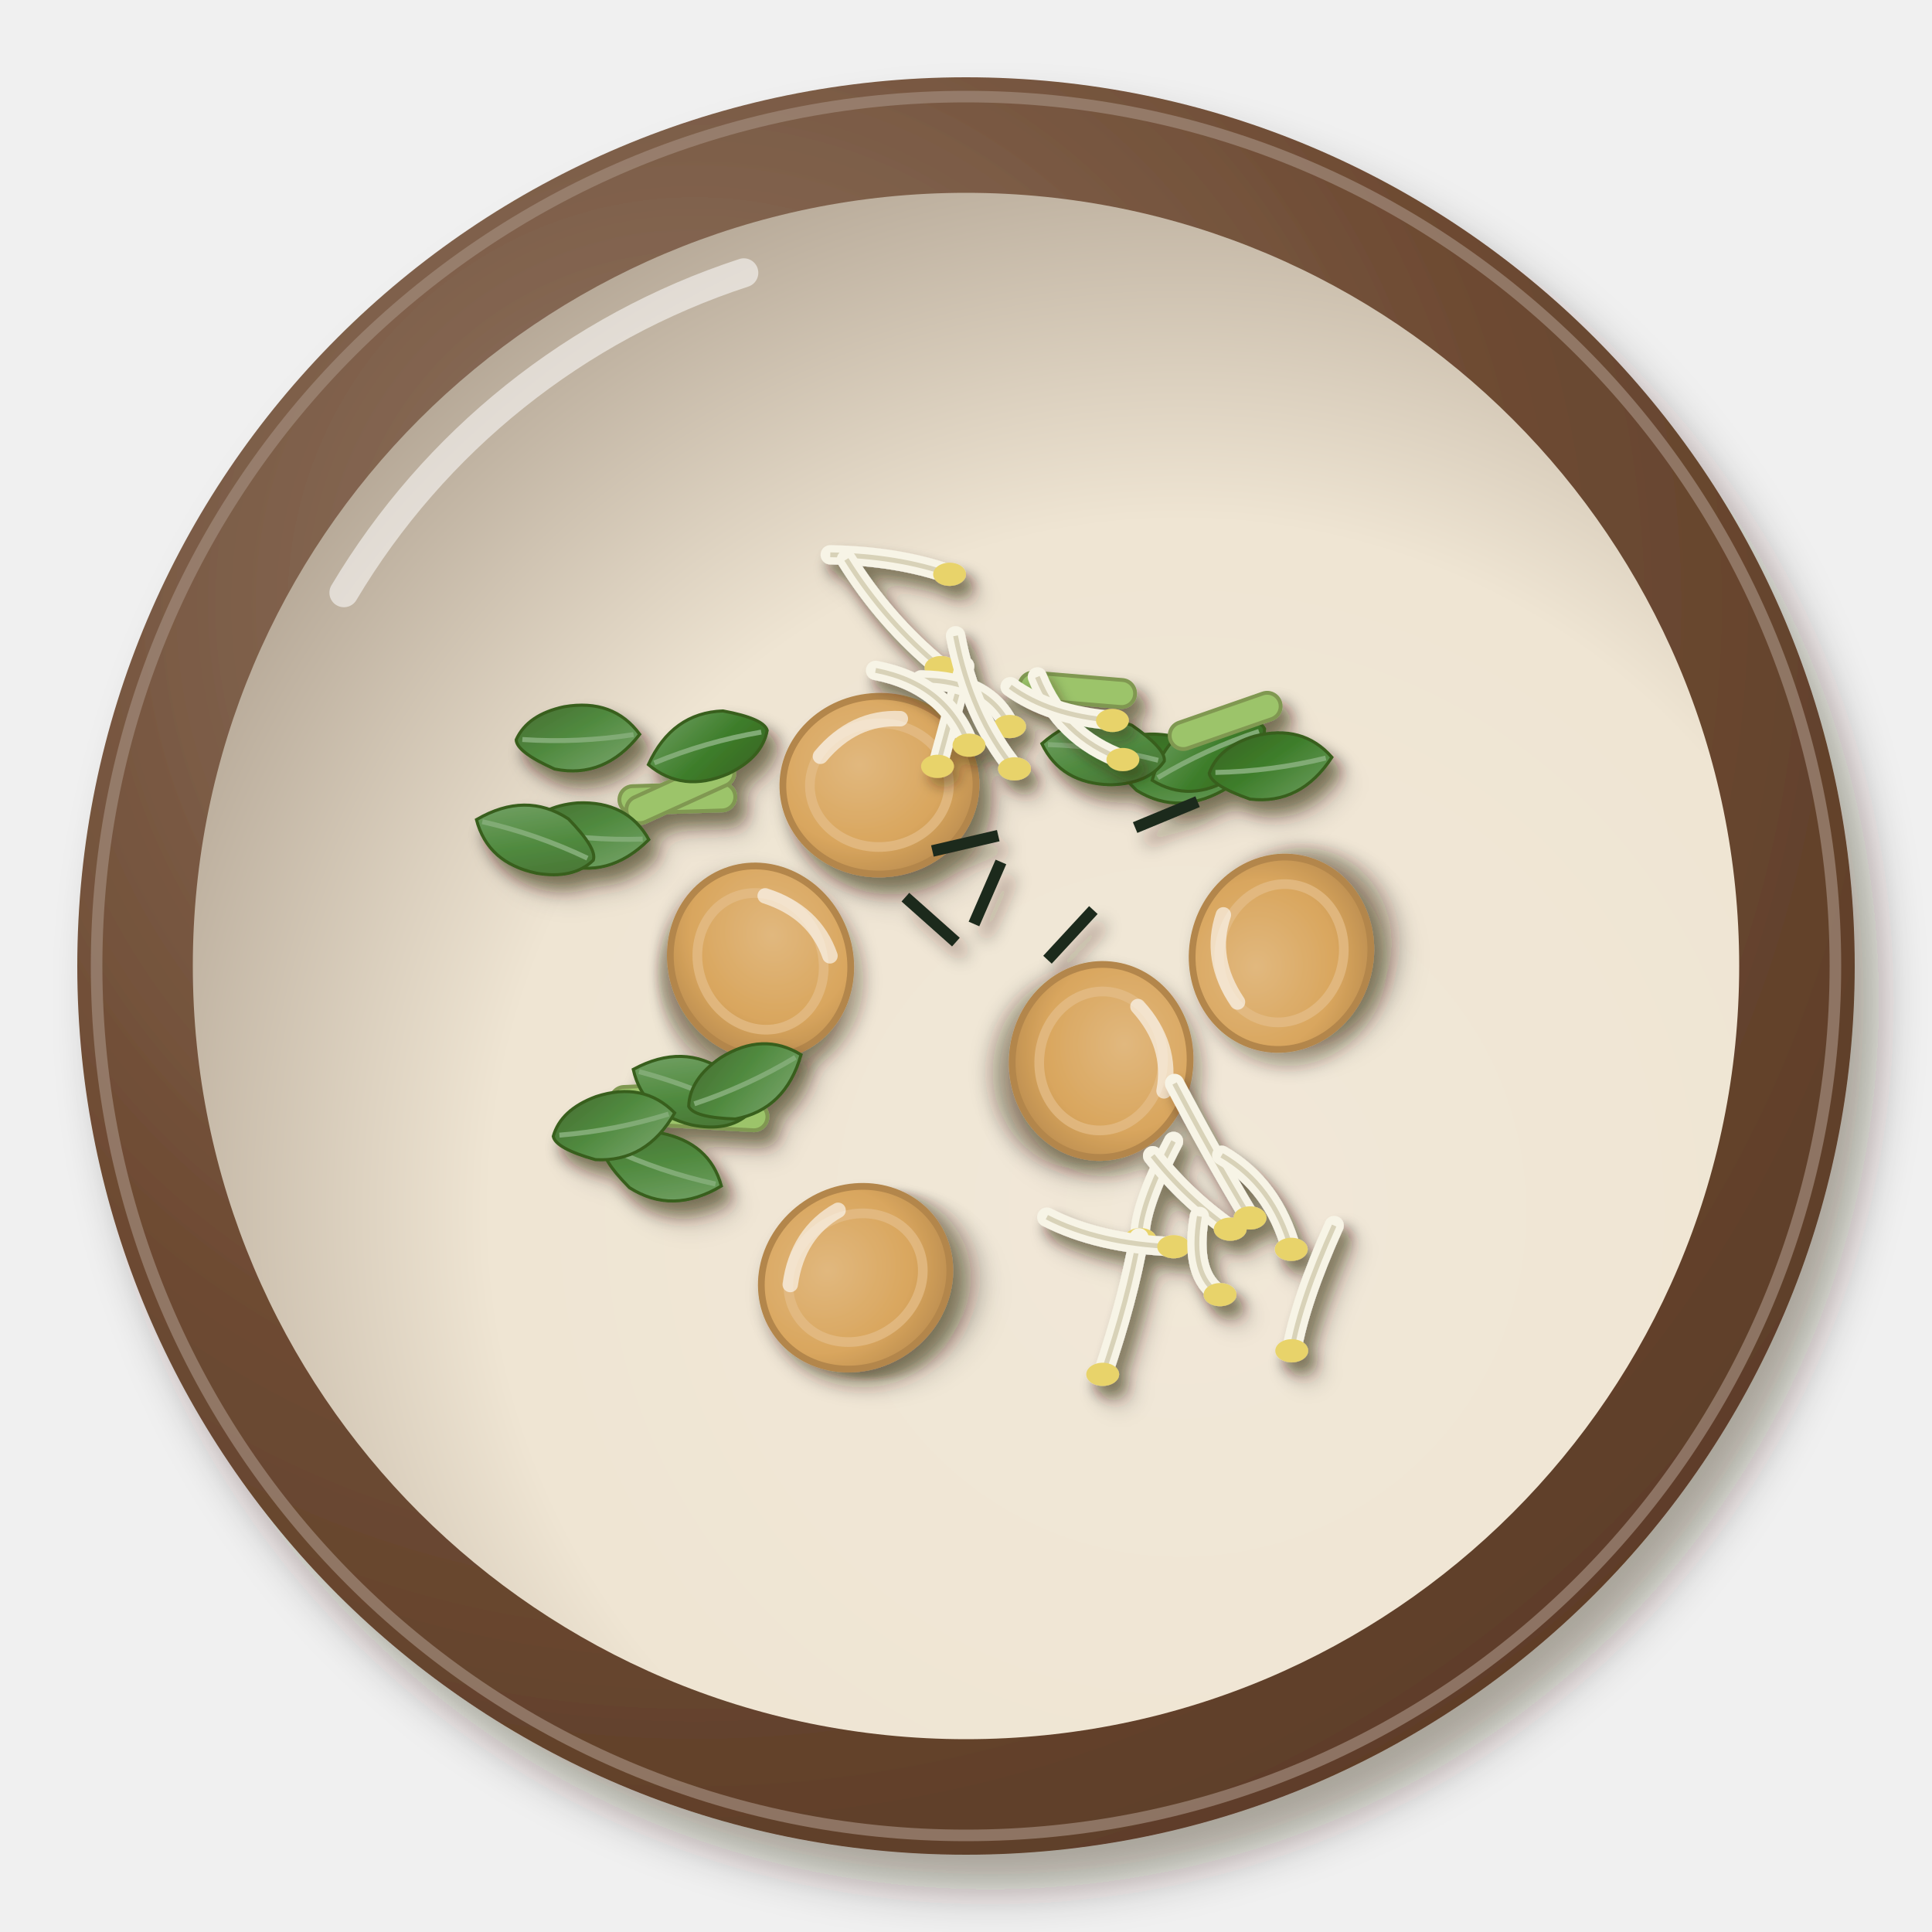
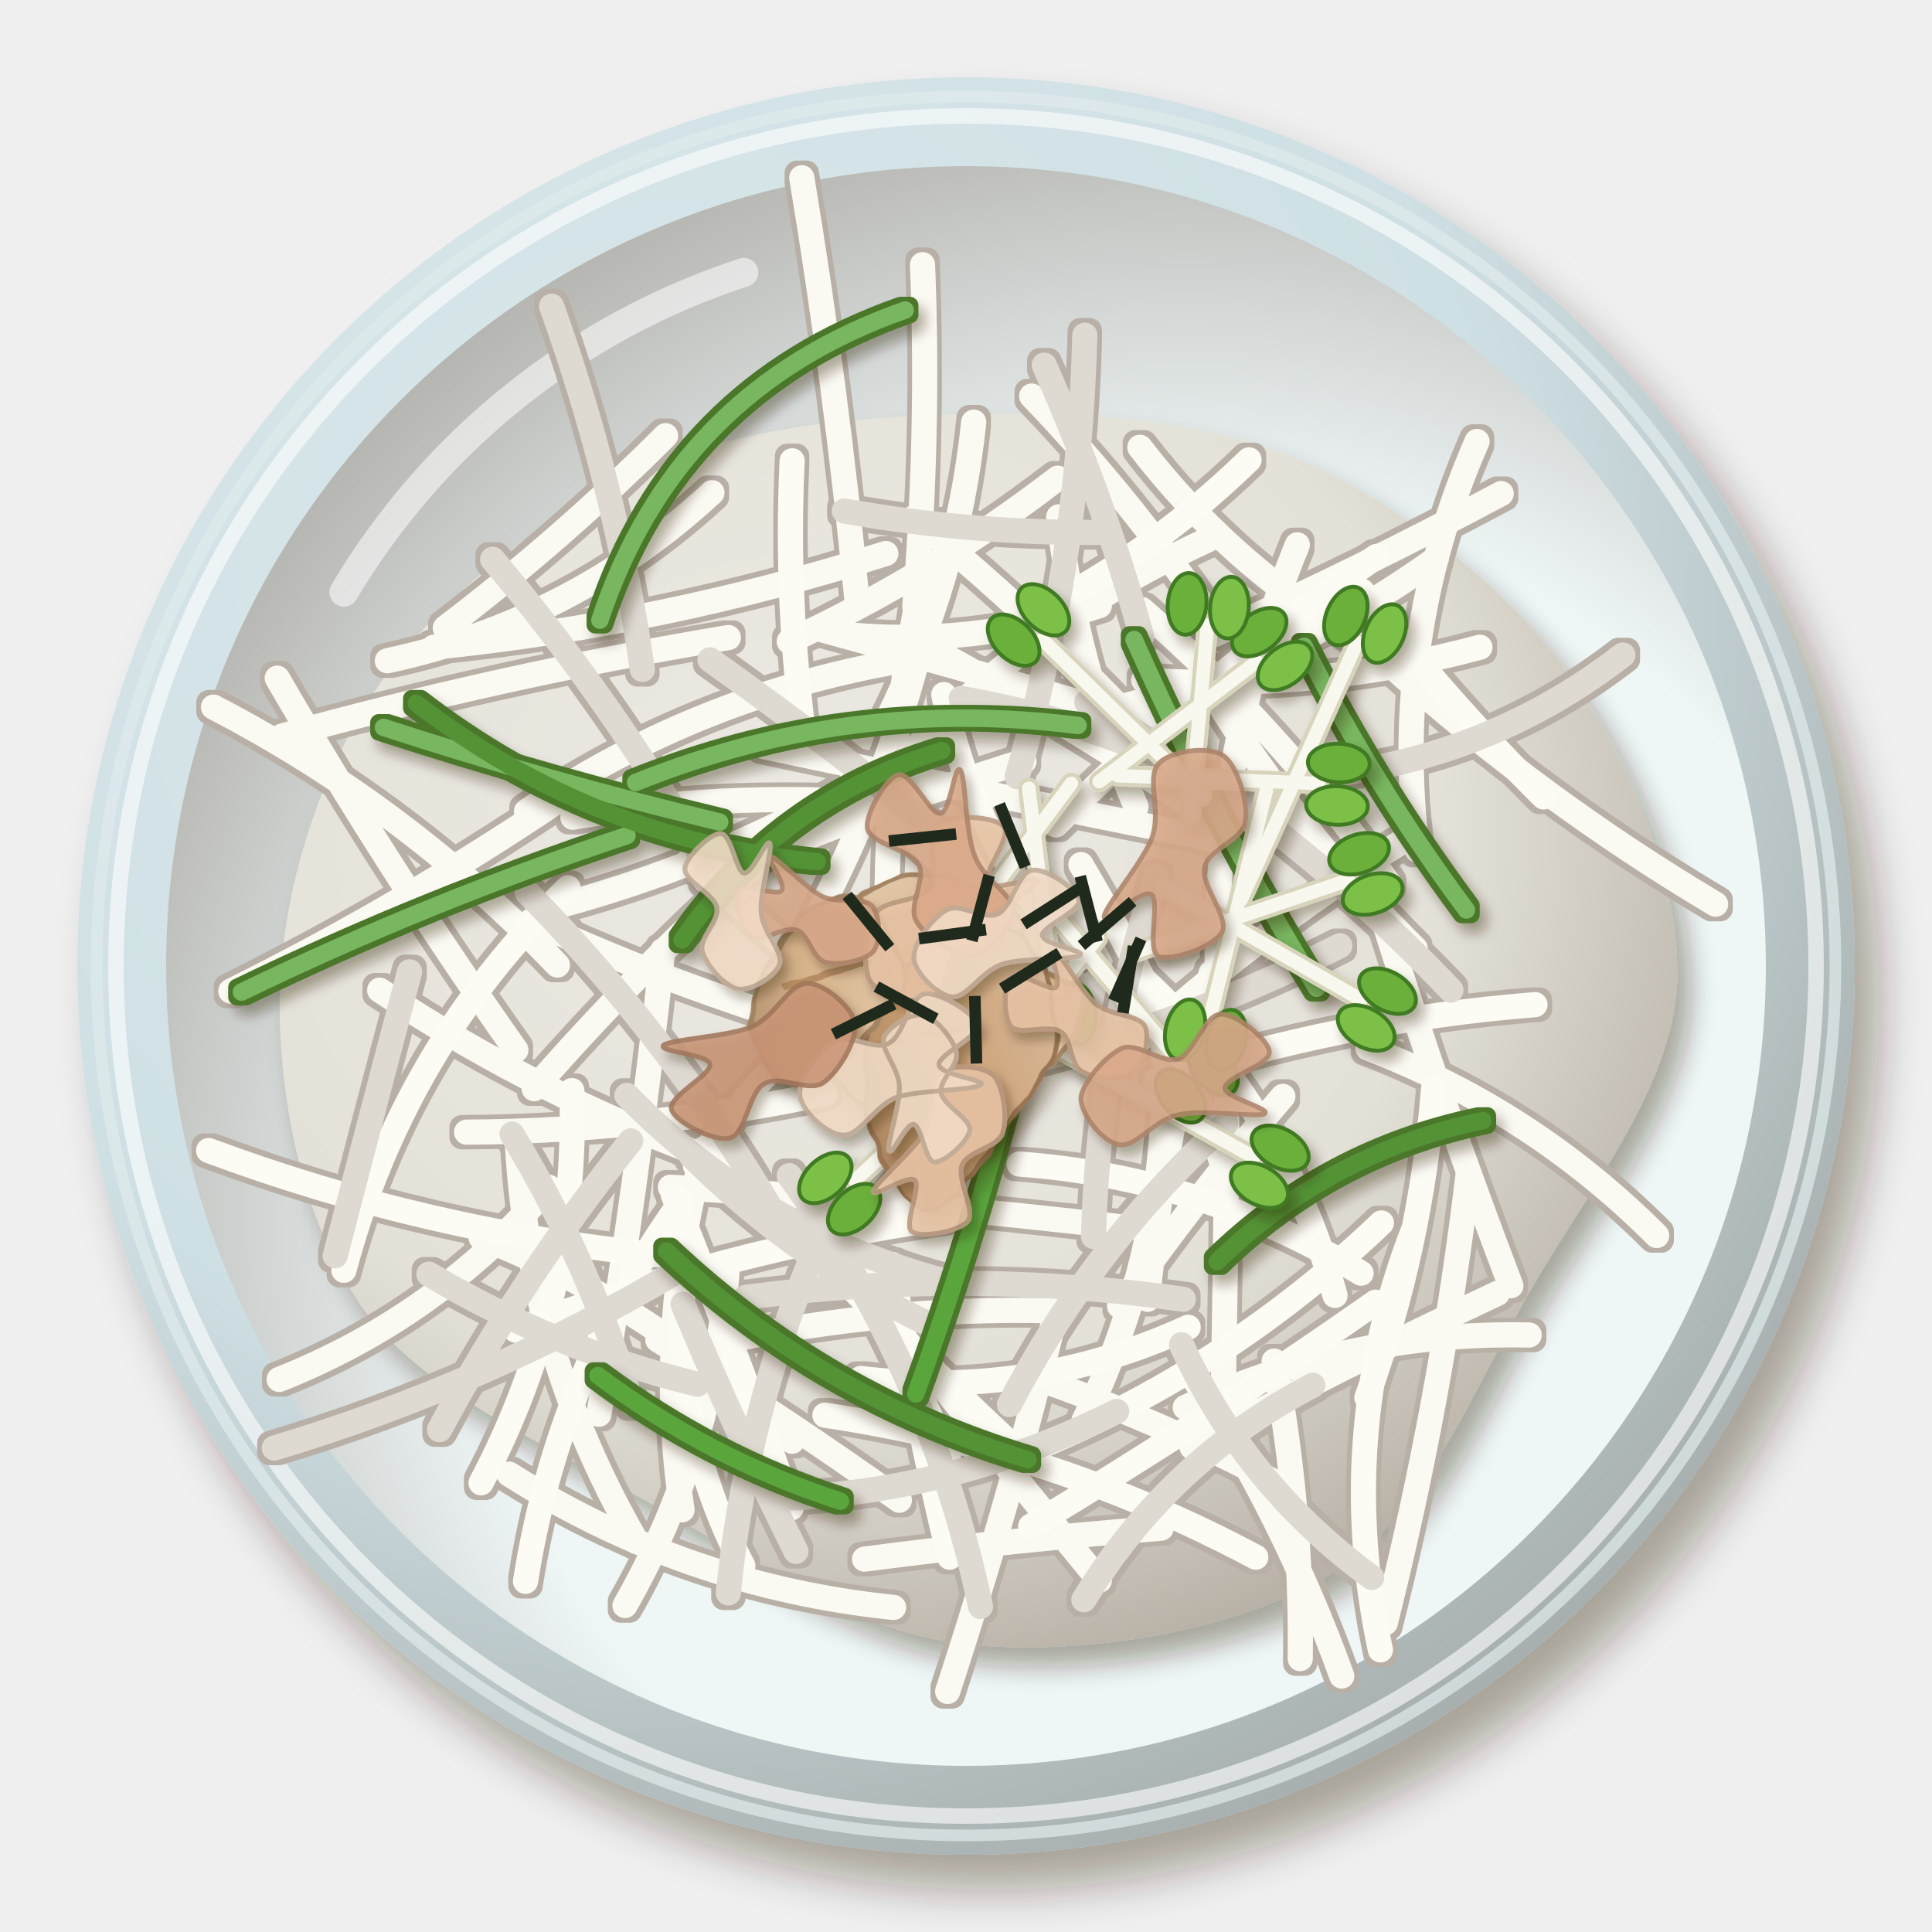
<svg xmlns="http://www.w3.org/2000/svg" viewBox="0 0 200 200" width="400" height="400">
  <defs>
    <filter id="daikonsalad-1" x="-30%" y="-30%" width="160%" height="160%">
      <feDropShadow dx="2.52" dy="3.6" stdDeviation="2.34" flood-color="#2b1607" flood-opacity=".36" />
    </filter>
    <radialGradient id="daikonsalad-2" cx="0.35" cy="0.3" r=".75">
-       <stop offset="0" stop-color="#927866" />
-       <stop offset=".6" stop-color="#6e4b33" />
-       <stop offset="1" stop-color="#5d3d28" />
+       <stop offset="0" stop-color="#dbe8eb" />
+       <stop offset=".6" stop-color="#cfe0e4" />
+       <stop offset="1" stop-color="#a6adad" />
    </radialGradient>
    <radialGradient id="daikonsalad-3" cx="0.64" cy="0.66" r=".75">
-       <stop offset="0" stop-color="#f1e8d8" />
-       <stop offset=".6" stop-color="#efe5d3" />
-       <stop offset="1" stop-color="#b0a291" />
+       <stop offset="0" stop-color="#f0f7f7" />
+       <stop offset=".6" stop-color="#eef6f6" />
+       <stop offset="1" stop-color="#afaea9" />
    </radialGradient>
-     <filter id="daikonsalad-4" x="-30%" y="-30%" width="160%" height="160%">
-       <feDropShadow dx="0.98" dy="1.4" stdDeviation="0.91" flood-color="#2b1607" flood-opacity=".36" />
+     <radialGradient id="daikonsalad-4" cx="0.38" cy="0.34" r=".75">
+       <stop offset="0" stop-color="#ebe9e2" />
+       <stop offset=".6" stop-color="#e4e2d8" />
+       <stop offset="1" stop-color="#b0a89d" />
+     </radialGradient>
+     <filter id="daikonsalad-5" x="-30%" y="-30%" width="160%" height="160%">
+       <feDropShadow dx="1.4" dy="2" stdDeviation="1.3" flood-color="#2b1607" flood-opacity=".36" />
    </filter>
-     <filter id="daikonsalad-5" x="-30%" y="-30%" width="160%" height="160%">
-       <feDropShadow dx="1.12" dy="1.6" stdDeviation="1.04" flood-color="#2b1607" flood-opacity=".36" />
+     <filter id="daikonsalad-6" x="-5%" y="-5%" width="110%" height="110%">
+       <feMorphology in="SourceAlpha" operator="dilate" radius="0.4" result="d" />
+       <feFlood flood-color="#b8b0a6" />
+       <feComposite in2="d" operator="in" result="o" />
+       <feMerge>
+         <feMergeNode in="o" />
+         <feMergeNode in="SourceGraphic" />
+       </feMerge>
    </filter>
-     <radialGradient id="daikonsalad-6" cx="0.4" cy="0.38" r=".75">
-       <stop offset="0" stop-color="#e1b87e" />
-       <stop offset=".6" stop-color="#d9a65e" />
-       <stop offset="1" stop-color="#b3864b" />
-     </radialGradient>
-     <linearGradient id="daikonsalad-7" x1="0" y1="0" x2="1" y2="1">
-       <stop offset="0" stop-color="#6e9e5f" />
-       <stop offset=".55" stop-color="#3d7d2a" />
-       <stop offset="1" stop-color="#386321" />
+     <filter id="daikonsalad-7" x="-30%" y="-30%" width="160%" height="160%">
+       <feDropShadow dx="0.7" dy="1" stdDeviation="0.65" flood-color="#2b1607" flood-opacity=".36" />
+     </filter>
+     <filter id="daikonsalad-8" x="-5%" y="-5%" width="110%" height="110%">
+       <feMorphology in="SourceAlpha" operator="dilate" radius="0.4" result="d" />
+       <feFlood flood-color="#4b772b" />
+       <feComposite in2="d" operator="in" result="o" />
+       <feMerge>
+         <feMergeNode in="o" />
+         <feMergeNode in="SourceGraphic" />
+       </feMerge>
+     </filter>
+     <linearGradient id="daikonsalad-9" x1="0" y1="0" x2="1" y2="1">
+       <stop offset="0" stop-color="#e6cfb4" />
+       <stop offset=".55" stop-color="#d8b58c" />
+       <stop offset="1" stop-color="#ad8d6b" />
    </linearGradient>
-     <linearGradient id="daikonsalad-8" x1="0" y1="0" x2="1" y2="1">
-       <stop offset="0" stop-color="#7ca76f" />
-       <stop offset=".55" stop-color="#508a3f" />
-       <stop offset="1" stop-color="#476d31" />
+     <linearGradient id="daikonsalad-10" x1="0" y1="0" x2="1" y2="1">
+       <stop offset="0" stop-color="#dcc0a3" />
+       <stop offset=".55" stop-color="#c99e72" />
+       <stop offset="1" stop-color="#a17c57" />
    </linearGradient>
-     <filter id="daikonsalad-9" x="-30%" y="-30%" width="160%" height="160%">
+     <filter id="daikonsalad-11" x="-30%" y="-30%" width="160%" height="160%">
      <feDropShadow dx="0.84" dy="1.2" stdDeviation="0.78" flood-color="#2b1607" flood-opacity=".36" />
    </filter>
-     <filter id="daikonsalad-10" x="-30%" y="-30%" width="160%" height="160%">
-       <feDropShadow dx="0.7" dy="1" stdDeviation="0.65" flood-color="#2b1607" flood-opacity=".36" />
+     <filter id="daikonsalad-12" x="-15%" y="-15%" width="130%" height="130%">
+       <feTurbulence type="fractalNoise" baseFrequency="0.3" numOctaves="2" seed="3" result="t" />
+       <feDisplacementMap in="SourceGraphic" in2="t" scale="1.4" xChannelSelector="R" yChannelSelector="G" />
+     </filter>
+     <filter id="daikonsalad-13" x="-30%" y="-30%" width="160%" height="160%">
+       <feDropShadow dx="0.56" dy="0.8" stdDeviation="0.52" flood-color="#2b1607" flood-opacity=".36" />
    </filter>
  </defs>
  <g filter="url(#daikonsalad-1)">
    <circle cx="100" cy="100" r="92" fill="url(#daikonsalad-2)" />
  </g>
-   <circle cx="100" cy="100" r="90" fill="none" stroke="#a18a7a" stroke-width="1.2" opacity=".7" />
-   <circle cx="100" cy="100" r="80.04" fill="url(#daikonsalad-3)" />
-   <path d="M35.6,61.36 A75.44,75.44 0 0 1 77,28.24" stroke="#fff" stroke-width="3" fill="none" stroke-linecap="round" opacity=".55" />
-   <g filter="url(#daikonsalad-4)">
-     <g transform="translate(78.73 99.52) rotate(66)">
-       <g filter="url(#daikonsalad-5)">
-         <ellipse rx="10" ry="9.2" fill="url(#daikonsalad-6)" stroke="#b3864b" stroke-width=".7" />
-       </g>
-       <ellipse rx="7.2" ry="6.4" fill="none" stroke="#e3bc86" stroke-width="1" opacity=".8" />
-       <path d="M-6,-3.2 Q-2.4,-7.2 2.4,-6.8" stroke="#fff" stroke-width="1.6" fill="none" stroke-linecap="round" opacity=".6" />
+   <circle cx="100" cy="100" r="90" fill="none" stroke="#e0ebed" stroke-width="1.2" opacity=".7" />
+   <circle cx="100" cy="100" r="82.8" fill="url(#daikonsalad-3)" />
+   <path d="M35.6,61.3 A75.4,75.4 0 0 1 77,28.2" stroke="#fff" stroke-width="3" fill="none" stroke-linecap="round" opacity=".55" />
+   <circle cx="100" cy="100" r="88" fill="none" stroke="#fff" stroke-width="1.6" opacity=".6" />
+   <g filter="url(#daikonsalad-5)">
+     <path transform="translate(100 102)" d="M73.6,0C73.0,10.6 64.6,21.0 58.7,31.1C52.7,41.3 47.9,54.5 38.1,60.7C28.3,66.9 11.9,69.5 0,68.2C-11.9,66.9 -22.9,59.0 -33.4,53.2C-43.8,47.3 -56.3,42.1 -62.6,33.2C-68.8,24.3 -71.4,10.8 -71.0,0C-70.6,-10.8 -66.5,-23.1 -60.2,-31.9C-53.9,-40.8 -43.4,-48.7 -33.4,-53.3C-23.4,-57.8 -11.2,-58.9 0,-59.1C11.2,-59.3 23.8,-58.8 34.2,-54.5C44.5,-50.1 55.3,-41.9 61.9,-32.9C68.5,-23.8 74.1,-10.6 73.6,0Z" fill="url(#daikonsalad-4)" />
+   </g>
+   <g filter="url(#daikonsalad-6)" fill="none" stroke-linecap="round" stroke-width="2.6">
+     <path d="M143.3 95.5Q149.3 114.5 156.4 133.1M39.3 102.5Q56.4 113.9 75.8 120.7M127 107.1Q127 126.3 126.6 145.4M95 68.1Q89.8 87.6 78.9 104.4M79.1 77.3Q102.7 82.3 126.2 87M107.1 142.6Q120.1 147.1 132.3 153.6M91.7 57.3Q68.8 64.6 44.9 67M109.2 135.7Q90.2 135.2 71.7 139.6M94.7 66.2Q109.9 74.4 124.2 84M106 78.8Q89.2 84 73 91.1M155.4 51.1Q140.8 58.9 125.7 65.7M88.2 131.6Q100.8 147.8 113.8 163.6M118.2 63.1Q132.7 75.7 143.8 91.5M145.8 86.7Q129.2 97.1 114.9 110.5M68.1 138.7Q80.9 146.6 93.1 155.3M75.3 131.1Q74 149.9 64.7 166.2M95.5 27.4Q96.2 45.1 94.7 62.8M85.1 65.2Q103.1 70.1 120.9 75.4M106.5 109Q94 119.9 84.5 133.5M131.9 140.9Q134.8 156.2 134.6 171.7M94.6 53.6Q113.2 68.8 128.6 87.4M72.9 118.9Q67.8 137.4 70.6 156.3M141.6 108.5Q158.6 115 171.5 127.9M109.5 49.5Q96.5 59.5 81.7 66.4M86.8 123.6Q91.8 137.4 98.2 150.6M94 77.8Q76.9 88.7 57.4 93.9M132.8 113.5Q123.8 123.9 115.9 135.2M71.3 89.1Q87.7 103.3 102.6 118.9M73.7 51Q59.3 64.3 40.1 68.4M134.3 56.4Q125.8 77.2 126 99.7M28.7 70.2Q40.2 90 53.4 108.7M148.7 57.8Q132.5 69.5 113 73.9M113.8 62.7Q100.5 67.1 86.6 65.6M95.3 60.6Q90.5 83.9 92.3 107.5M158.3 138.2Q139.6 137.8 122.7 145.7M94.4 83.4Q76.8 81.7 59.3 84.6M111.9 89.5Q120.8 104.5 126.7 120.9M152.9 45.7Q144 66 146.7 88M125.4 100.7Q120.4 117.3 118.8 134.5M118 46.3Q127 58 139.6 65.7M120.1 103.3Q122.3 126.3 112.2 147.1M68.6 98.4Q66 122.5 62 146.4M55 95.3Q71.3 102.8 88.6 107.6M94.5 68.2Q72.7 71.7 54.5 84M100.8 43.7Q99.1 60 91.8 74.6M49.8 128.1Q68.1 135.4 82 149.2M120.2 158.2Q104.8 159.4 89.5 161.4M152 121.4Q149.2 145 143.4 168M85.4 113.2Q67 117.1 48.3 117.2M87.4 78.8Q96.9 90.5 109.7 98.5M68.9 45.1Q58.2 55.8 46.1 65M69.4 122.9Q93.2 124.3 116.9 127.1M144 68.9Q159.6 82.9 177.6 93.6M56.8 122.9Q45.3 136.3 28.9 142.8M123.2 142.1Q132.9 156.9 138.9 173.5M109.6 53.5Q111.4 69.1 117.6 83.5M155 133.9Q139 141.4 123.4 149.8M109.5 135.1Q104.6 155.3 98.1 175.1M75.4 66Q52 69.9 29.2 76.2M53.5 117.2Q54.5 139.9 65.9 159.6M106.8 41Q116.7 51.3 124.8 63.1M22.1 73.2Q42.1 83.6 57.7 99.9M57.3 83.2Q41.2 94 23.9 102.6M77.6 90Q65.8 100.7 55.3 112.7M52.7 152.6Q71 164.2 92.5 166.4M83 18.4Q86.6 40.1 88.7 62M125.7 72.1Q134.6 86.4 146.5 98.2M125 55.9Q107.8 63.8 94.7 77.5" stroke="#fbfaf2" />
+     <path d="M97.7 126.1Q74.9 129.4 53.4 137.7M21.6 119.1Q44.2 127.5 68.1 129.9M97.7 71.9Q100.7 87.5 111.5 99M92.4 130.9Q94.6 146.2 98.3 161.2M82.5 127.4Q92.9 138.5 104 148.9M123 137.4Q106.8 144.8 89.1 142.7M153.2 67Q136.1 71.6 118.4 70.4M96.8 98.1Q81.4 106.1 72 120.7M82 47.7Q81.3 62.7 83.4 77.6M141 61.2Q149.7 72.5 159.8 82.5M158.9 104Q138.8 105.6 119.6 111.9M143 126.6Q127.5 141.4 107.8 149.7M129.3 47.6Q118.2 58.4 104.1 64.9M70.7 133.2Q69.8 148.5 76.9 162.1M142.5 57.6Q124.7 70.1 109.3 85.4M148.4 112.7Q147.1 129.2 141.5 144.7M105.5 120.5Q124.6 121.9 140.9 131.8M142.4 134.8Q125 147 106.7 158M58.8 91.9Q41.7 108.5 35.6 131.5M69.7 123.7Q76.1 139.7 81.9 156.1M70.5 124.4Q57.8 142.1 54.4 163.7M117.2 100.3Q132.7 114.1 138.2 134.1M85.4 146.5Q109 150 130 161.2M146.4 127.1Q138.1 148.4 142.9 170.8M59.2 112.9Q59.9 134.4 49.8 153.5" stroke="#fcfbf4" />
+     <path d="M135.9 143.4Q121 151.2 112.2 165.6M42.4 100.6Q38.5 115.3 34.7 130M51 57.9Q63.4 72.6 73 89.3M71.6 119.7Q82.6 130.6 96.6 137.3M99.5 72.3Q116.5 75.3 131.4 83.9M65.3 118.1Q54 132.2 45.5 148M87.4 52.9Q100.9 55.3 114.6 55.1M77.2 134.3Q99.9 131.3 122.5 134.5M112.3 34.7Q111.7 58 105.3 80.4M54.6 92.4Q70.4 108.5 81.6 128.2M168 67.8Q155.2 77.7 139.3 80M126.9 116.3Q113.1 128.9 104.5 145.4M87.5 122.5Q77.6 142.6 75.4 164.9M44.4 131.9Q57.5 139.7 72.2 143.3M115.6 146.1Q99.5 154.2 81.5 155.1M73.5 68.3Q86.6 77.6 99.1 87.8M81.7 121.7Q96.4 141.9 101.5 166.3M138.7 97.9Q120.1 107.4 99.6 111.5M57.1 31.7Q63.7 50 66.5 69.3M119.7 90.7Q113.7 108.8 113.2 128M64.9 113.4Q79 127.8 98.5 132.8M122.3 139.2Q129 153.8 142 163.3M112.5 72.7Q133.5 85 150.2 102.5M70.7 135Q76.1 148 82.4 160.6M70.1 131.6Q50.4 143.3 28.4 149.9M53 117.4Q61 130.6 65.4 145.3M108.1 37.8Q114.2 51.5 118.2 65.9" stroke="#dedad1" />
+   </g>
+   <g filter="url(#daikonsalad-7)">
+     <g filter="url(#daikonsalad-8)" fill="none" stroke-linecap="round" stroke-width="1.8">
+       <path d="M107.6 100.9Q102.5 123 94.8 144.3M61.9 142.4Q73.4 151 87 155.4" stroke="#5aa63c" />
+       <path d="M39.7 75.3Q56.9 80.9 74.5 85.1M111.6 75.1Q87.9 72.1 65.8 81M135 66.9Q142.2 81.3 151.8 94.2M64.9 86.5Q44.4 93.3 25 102.7M93.7 32.1Q70 40.4 62.1 64.2M117.4 66.2Q125.7 84.9 136.3 102.3" stroke="#78b65f" />
+       <path d="M43.1 72.8Q61.5 87 84.6 89.2M97.5 77.7Q80.7 82.8 70.6 97.3M153.5 116Q137.6 119.3 126 130.6M69 129.5Q85.1 144.7 106.4 151.1" stroke="#539234" />
    </g>
-     <g transform="translate(91.04 81.28) rotate(358)">
-       <g filter="url(#daikonsalad-5)">
-         <ellipse rx="10" ry="9.2" fill="url(#daikonsalad-6)" stroke="#b3864b" stroke-width=".7" />
-       </g>
-       <ellipse rx="7.2" ry="6.4" fill="none" stroke="#e3bc86" stroke-width="1" opacity=".8" />
-       <path d="M-6,-3.2 Q-2.4,-7.2 2.4,-6.8" stroke="#fff" stroke-width="1.6" fill="none" stroke-linecap="round" opacity=".6" />
+   </g>
+   <g filter="url(#daikonsalad-7)">
+     <path d="M113.6 97.1L101.1 112.2M109.4 94.9L122.6 110.5M117.4 98.6L139.6 91.1M120.2 91.6L140.9 103.5M108.3 104L88.5 122.2M113.8 80.9L130.1 68.5M106.5 81.6L109.1 103.3M124.4 82.4L107.9 66.2M123.2 84.5L125 64.7M128.5 93.1L140.5 66.5M115.7 80.3L136.5 81.1M131.1 81.8L125.3 105.2M110.9 81.1L93.8 104.1M104.1 105.5L129.8 119.8" stroke="#d8d4bc" stroke-width="2.2" stroke-linecap="round" />
+     <path d="M113.6 97.1L101.1 112.2M109.4 94.9L122.6 110.5M117.4 98.6L139.6 91.1M120.2 91.6L140.9 103.5M108.3 104L88.5 122.2M113.8 80.9L130.1 68.5M106.5 81.6L109.1 103.3M124.4 82.4L107.9 66.2M123.2 84.5L125 64.7M128.5 93.1L140.5 66.5M115.7 80.3L136.5 81.1M131.1 81.8L125.3 105.2M110.9 81.1L93.8 104.1M104.1 105.5L129.8 119.8" stroke="#f8f8ee" stroke-width="1.4" stroke-linecap="round" />
+     <g transform="translate(101.1 112.1) rotate(129.8)">
+       <ellipse cx="2" cy="-2.2" rx="3.2" ry="2" fill="#6ab03a" stroke="#3f7a22" stroke-width=".4" />
+       <ellipse cx="2" cy="2.2" rx="3.2" ry="2" fill="#7cc046" stroke="#3f7a22" stroke-width=".4" />
    </g>
-     <g transform="translate(88.57 132.27) rotate(326)">
-       <g filter="url(#daikonsalad-5)">
-         <ellipse rx="10" ry="9.2" fill="url(#daikonsalad-6)" stroke="#b3864b" stroke-width=".7" />
-       </g>
-       <ellipse rx="7.2" ry="6.4" fill="none" stroke="#e3bc86" stroke-width="1" opacity=".8" />
-       <path d="M-6,-3.2 Q-2.4,-7.2 2.4,-6.8" stroke="#fff" stroke-width="1.6" fill="none" stroke-linecap="round" opacity=".6" />
+     <g transform="translate(122.6 110.5) rotate(49.9)">
+       <ellipse cx="2" cy="-2.2" rx="3.2" ry="2" fill="#6ab03a" stroke="#3f7a22" stroke-width=".4" />
+       <ellipse cx="2" cy="2.2" rx="3.2" ry="2" fill="#7cc046" stroke="#3f7a22" stroke-width=".4" />
    </g>
-     <g transform="translate(113.99 109.83) rotate(96)">
-       <g filter="url(#daikonsalad-5)">
-         <ellipse rx="10" ry="9.2" fill="url(#daikonsalad-6)" stroke="#b3864b" stroke-width=".7" />
-       </g>
-       <ellipse rx="7.2" ry="6.4" fill="none" stroke="#e3bc86" stroke-width="1" opacity=".8" />
-       <path d="M-6,-3.2 Q-2.4,-7.2 2.4,-6.8" stroke="#fff" stroke-width="1.6" fill="none" stroke-linecap="round" opacity=".6" />
+     <g transform="translate(139.5 91.1) rotate(341.4)">
+       <ellipse cx="2" cy="-2.2" rx="3.2" ry="2" fill="#6ab03a" stroke="#3f7a22" stroke-width=".4" />
+       <ellipse cx="2" cy="2.2" rx="3.2" ry="2" fill="#7cc046" stroke="#3f7a22" stroke-width=".4" />
    </g>
-     <g transform="translate(132.66 98.68) rotate(284)">
-       <g filter="url(#daikonsalad-5)">
-         <ellipse rx="10" ry="9.2" fill="url(#daikonsalad-6)" stroke="#b3864b" stroke-width=".7" />
-       </g>
-       <ellipse rx="7.2" ry="6.4" fill="none" stroke="#e3bc86" stroke-width="1" opacity=".8" />
-       <path d="M-6,-3.2 Q-2.4,-7.2 2.4,-6.8" stroke="#fff" stroke-width="1.6" fill="none" stroke-linecap="round" opacity=".6" />
+     <g transform="translate(140.8 103.5) rotate(30.1)">
+       <ellipse cx="2" cy="-2.2" rx="3.2" ry="2" fill="#6ab03a" stroke="#3f7a22" stroke-width=".4" />
+       <ellipse cx="2" cy="2.2" rx="3.2" ry="2" fill="#7cc046" stroke="#3f7a22" stroke-width=".4" />
    </g>
-     <g filter="url(#daikonsalad-9)">
-       <g transform="translate(121.07 79.55) rotate(197.71) scale(0.64)">
-         <path d="M-10,0 Q-4,-7 4,-5 Q10,-2 10,0 Q8,4 2,5 Q-6,6 -10,0Z" fill="url(#daikonsalad-7)" stroke="#375e1f" stroke-width=".5" />
-         <path d="M-9,0 Q0,-1 9,0" stroke="#81ab75" stroke-width=".8" fill="none" />
-       </g>
-       <g transform="translate(125.09 78.11) rotate(-24.58) scale(0.64)">
-         <path d="M-10,0 Q-4,-7 4,-5 Q10,-2 10,0 Q8,4 2,5 Q-6,6 -10,0Z" fill="url(#daikonsalad-7)" stroke="#375e1f" stroke-width=".5" />
-         <path d="M-9,0 Q0,-1 9,0" stroke="#81ab75" stroke-width=".8" fill="none" />
-       </g>
-       <g transform="translate(114.19 77.89) rotate(8.12) scale(0.64)">
-         <path d="M-10,0 Q-4,-7 4,-5 Q10,-2 10,0 Q8,4 2,5 Q-6,6 -10,0Z" fill="url(#daikonsalad-8)" stroke="#375e1f" stroke-width=".5" />
-         <path d="M-9,0 Q0,-1 9,0" stroke="#81ab75" stroke-width=".8" fill="none" />
-       </g>
-       <g transform="translate(126.83 74.63) rotate(160.81)">
-         <rect x="-6" y="-1.4" width="12" height="2.8" rx="1.4" fill="#9cc46a" stroke="#809851" stroke-width=".4" />
-       </g>
-       <g transform="translate(111.52 71.41) rotate(4.74)">
-         <rect x="-6" y="-1.4" width="12" height="2.8" rx="1.4" fill="#9cc46a" stroke="#809851" stroke-width=".4" />
-       </g>
-       <g transform="translate(131.53 79.22) rotate(172.58) scale(0.64)">
-         <path d="M-10,0 Q-4,-7 4,-5 Q10,-2 10,0 Q8,4 2,5 Q-6,6 -10,0Z" fill="url(#daikonsalad-7)" stroke="#375e1f" stroke-width=".5" />
-         <path d="M-9,0 Q0,-1 9,0" stroke="#81ab75" stroke-width=".8" fill="none" />
-       </g>
+     <g transform="translate(88.4 122.2) rotate(137.3)">
+       <ellipse cx="2" cy="-2.2" rx="3.2" ry="2" fill="#6ab03a" stroke="#3f7a22" stroke-width=".4" />
+       <ellipse cx="2" cy="2.2" rx="3.2" ry="2" fill="#7cc046" stroke="#3f7a22" stroke-width=".4" />
    </g>
-     <g filter="url(#daikonsalad-9)">
-       <g transform="translate(73.45 115.35) rotate(183.18)">
-         <rect x="-6" y="-1.4" width="12" height="2.8" rx="1.4" fill="#9cc46a" stroke="#809851" stroke-width=".4" />
-       </g>
-       <g transform="translate(69.23 113.71) rotate(-2.62)">
-         <rect x="-6" y="-1.4" width="12" height="2.8" rx="1.4" fill="#9cc46a" stroke="#809851" stroke-width=".4" />
-       </g>
-       <g transform="translate(71.53 113) rotate(21.02) scale(0.64)">
-         <path d="M-10,0 Q-4,-7 4,-5 Q10,-2 10,0 Q8,4 2,5 Q-6,6 -10,0Z" fill="url(#daikonsalad-8)" stroke="#375e1f" stroke-width=".5" />
-         <path d="M-9,0 Q0,-1 9,0" stroke="#81ab75" stroke-width=".8" fill="none" />
-       </g>
-       <g transform="translate(68.61 120.73) rotate(198.63) scale(0.64)">
-         <path d="M-10,0 Q-4,-7 4,-5 Q10,-2 10,0 Q8,4 2,5 Q-6,6 -10,0Z" fill="url(#daikonsalad-8)" stroke="#375e1f" stroke-width=".5" />
-         <path d="M-9,0 Q0,-1 9,0" stroke="#81ab75" stroke-width=".8" fill="none" />
-       </g>
-       <g transform="translate(63.56 116.42) rotate(169.08) scale(0.64)">
-         <path d="M-10,0 Q-4,-7 4,-5 Q10,-2 10,0 Q8,4 2,5 Q-6,6 -10,0Z" fill="url(#daikonsalad-8)" stroke="#375e1f" stroke-width=".5" />
-         <path d="M-9,0 Q0,-1 9,0" stroke="#81ab75" stroke-width=".8" fill="none" />
-       </g>
-       <g transform="translate(77.11 111.86) rotate(155.31) scale(0.64)">
-         <path d="M-10,0 Q-4,-7 4,-5 Q10,-2 10,0 Q8,4 2,5 Q-6,6 -10,0Z" fill="url(#daikonsalad-8)" stroke="#375e1f" stroke-width=".5" />
-         <path d="M-9,0 Q0,-1 9,0" stroke="#81ab75" stroke-width=".8" fill="none" />
-       </g>
+     <g transform="translate(130.1 68.4) rotate(322.7)">
+       <ellipse cx="2" cy="-2.2" rx="3.2" ry="2" fill="#6ab03a" stroke="#3f7a22" stroke-width=".4" />
+       <ellipse cx="2" cy="2.2" rx="3.2" ry="2" fill="#7cc046" stroke="#3f7a22" stroke-width=".4" />
    </g>
-     <g filter="url(#daikonsalad-9)">
-       <g transform="translate(70.12 82.64) rotate(178.23)">
-         <rect x="-6" y="-1.4" width="12" height="2.8" rx="1.4" fill="#9cc46a" stroke="#809851" stroke-width=".4" />
-       </g>
-       <g transform="translate(59.83 76.3) rotate(177.47) scale(0.64)">
-         <path d="M-10,0 Q-4,-7 4,-5 Q10,-2 10,0 Q8,4 2,5 Q-6,6 -10,0Z" fill="url(#daikonsalad-8)" stroke="#375e1f" stroke-width=".5" />
-         <path d="M-9,0 Q0,-1 9,0" stroke="#81ab75" stroke-width=".8" fill="none" />
-       </g>
-       <g transform="translate(70.43 81.91) rotate(155.59)">
-         <rect x="-6" y="-1.4" width="12" height="2.8" rx="1.4" fill="#9cc46a" stroke="#809851" stroke-width=".4" />
-       </g>
-       <g transform="translate(60.79 86.41) rotate(184.53) scale(0.64)">
-         <path d="M-10,0 Q-4,-7 4,-5 Q10,-2 10,0 Q8,4 2,5 Q-6,6 -10,0Z" fill="url(#daikonsalad-8)" stroke="#375e1f" stroke-width=".5" />
-         <path d="M-9,0 Q0,-1 9,0" stroke="#81ab75" stroke-width=".8" fill="none" />
-       </g>
-       <g transform="translate(73.27 77.38) rotate(-16.06) scale(0.64)">
-         <path d="M-10,0 Q-4,-7 4,-5 Q10,-2 10,0 Q8,4 2,5 Q-6,6 -10,0Z" fill="url(#daikonsalad-7)" stroke="#375e1f" stroke-width=".5" />
-         <path d="M-9,0 Q0,-1 9,0" stroke="#81ab75" stroke-width=".8" fill="none" />
-       </g>
-       <g transform="translate(55.37 86.95) rotate(19.15) scale(0.64)">
-         <path d="M-10,0 Q-4,-7 4,-5 Q10,-2 10,0 Q8,4 2,5 Q-6,6 -10,0Z" fill="url(#daikonsalad-8)" stroke="#375e1f" stroke-width=".5" />
-         <path d="M-9,0 Q0,-1 9,0" stroke="#81ab75" stroke-width=".8" fill="none" />
-       </g>
+     <g transform="translate(109.0 103.2) rotate(83.1)">
+       <ellipse cx="2" cy="-2.2" rx="3.2" ry="2" fill="#6ab03a" stroke="#3f7a22" stroke-width=".4" />
+       <ellipse cx="2" cy="2.2" rx="3.2" ry="2" fill="#7cc046" stroke="#3f7a22" stroke-width=".4" />
    </g>
-     <g filter="url(#daikonsalad-10)">
-       <path d="M121.48,118.16 Q117.79,125.21 118.03,128.32" stroke="#f7f4e6" stroke-width="2" fill="none" stroke-linecap="round" />
-       <path d="M121.48,118.16 Q117.79,125.21 118.03,128.32" stroke="#d8d2b8" stroke-width=".5" fill="none" />
-       <ellipse cx="118.03" cy="128.32" rx="1.7" ry="1.2" fill="#e8d36a" />
-       <path d="M117.91,128.14 Q116.82,134.41 114.15,142.27" stroke="#f7f4e6" stroke-width="2" fill="none" stroke-linecap="round" />
-       <path d="M117.91,128.14 Q116.82,134.41 114.15,142.27" stroke="#d8d2b8" stroke-width=".5" fill="none" />
-       <ellipse cx="114.15" cy="142.27" rx="1.7" ry="1.2" fill="#e8d36a" />
-       <path d="M119.32,119.64 Q122.76,124.02 127.35,127.24" stroke="#f7f4e6" stroke-width="2" fill="none" stroke-linecap="round" />
-       <path d="M119.32,119.64 Q122.76,124.02 127.35,127.24" stroke="#d8d2b8" stroke-width=".5" fill="none" />
-       <ellipse cx="127.35" cy="127.24" rx="1.7" ry="1.2" fill="#e8d36a" />
-       <path d="M108.37,126 Q113.72,128.75 121.5,129.06" stroke="#f7f4e6" stroke-width="2" fill="none" stroke-linecap="round" />
-       <path d="M108.37,126 Q113.72,128.75 121.5,129.06" stroke="#d8d2b8" stroke-width=".5" fill="none" />
-       <ellipse cx="121.5" cy="129.06" rx="1.7" ry="1.2" fill="#e8d36a" />
-       <path d="M121.59,112.16 Q125.32,119.3 129.4,126.08" stroke="#f7f4e6" stroke-width="2" fill="none" stroke-linecap="round" />
-       <path d="M121.59,112.16 Q125.32,119.3 129.4,126.08" stroke="#d8d2b8" stroke-width=".5" fill="none" />
-       <ellipse cx="129.4" cy="126.08" rx="1.7" ry="1.2" fill="#e8d36a" />
-       <path d="M126.47,119.6 Q131.83,122.71 133.67,129.33" stroke="#f7f4e6" stroke-width="2" fill="none" stroke-linecap="round" />
-       <path d="M126.47,119.6 Q131.83,122.71 133.67,129.33" stroke="#d8d2b8" stroke-width=".5" fill="none" />
-       <ellipse cx="133.67" cy="129.33" rx="1.7" ry="1.2" fill="#e8d36a" />
-       <path d="M124.16,125.92 Q123.12,132.08 126.3,134.02" stroke="#f7f4e6" stroke-width="2" fill="none" stroke-linecap="round" />
-       <path d="M124.16,125.92 Q123.12,132.08 126.3,134.02" stroke="#d8d2b8" stroke-width=".5" fill="none" />
-       <ellipse cx="126.3" cy="134.02" rx="1.7" ry="1.2" fill="#e8d36a" />
-       <path d="M138.11,126.87 Q134.61,134.65 133.72,139.83" stroke="#f7f4e6" stroke-width="2" fill="none" stroke-linecap="round" />
-       <path d="M138.11,126.87 Q134.61,134.65 133.72,139.83" stroke="#d8d2b8" stroke-width=".5" fill="none" />
-       <ellipse cx="133.72" cy="139.83" rx="1.7" ry="1.2" fill="#e8d36a" />
+     <g transform="translate(107.9 66.1) rotate(224.5)">
+       <ellipse cx="2" cy="-2.2" rx="3.2" ry="2" fill="#6ab03a" stroke="#3f7a22" stroke-width=".4" />
+       <ellipse cx="2" cy="2.2" rx="3.2" ry="2" fill="#7cc046" stroke="#3f7a22" stroke-width=".4" />
    </g>
-     <g filter="url(#daikonsalad-10)">
-       <path d="M107.39,70.07 Q109.86,76.31 116.24,78.63" stroke="#f7f4e6" stroke-width="2" fill="none" stroke-linecap="round" />
-       <path d="M107.39,70.07 Q109.86,76.31 116.24,78.63" stroke="#d8d2b8" stroke-width=".5" fill="none" />
-       <ellipse cx="116.24" cy="78.63" rx="1.7" ry="1.2" fill="#e8d36a" />
-       <path d="M85.95,57.43 Q93,57.57 98.3,59.45" stroke="#f7f4e6" stroke-width="2" fill="none" stroke-linecap="round" />
-       <path d="M85.95,57.43 Q93,57.57 98.3,59.45" stroke="#d8d2b8" stroke-width=".5" fill="none" />
-       <ellipse cx="98.3" cy="59.45" rx="1.7" ry="1.2" fill="#e8d36a" />
-       <path d="M87.62,57.91 Q91.65,64.38 97.41,69.11" stroke="#f7f4e6" stroke-width="2" fill="none" stroke-linecap="round" />
-       <path d="M87.62,57.91 Q91.65,64.38 97.41,69.11" stroke="#d8d2b8" stroke-width=".5" fill="none" />
-       <ellipse cx="97.41" cy="69.11" rx="1.7" ry="1.2" fill="#e8d36a" />
-       <path d="M104.58,71.09 Q108.64,74.06 115.16,74.58" stroke="#f7f4e6" stroke-width="2" fill="none" stroke-linecap="round" />
-       <path d="M104.58,71.09 Q108.64,74.06 115.16,74.58" stroke="#d8d2b8" stroke-width=".5" fill="none" />
-       <ellipse cx="115.16" cy="74.58" rx="1.7" ry="1.2" fill="#e8d36a" />
-       <path d="M99.86,68.97 Q98.46,74.14 97.05,79.33" stroke="#f7f4e6" stroke-width="2" fill="none" stroke-linecap="round" />
-       <path d="M99.86,68.97 Q98.46,74.14 97.05,79.33" stroke="#d8d2b8" stroke-width=".5" fill="none" />
-       <ellipse cx="97.05" cy="79.33" rx="1.7" ry="1.2" fill="#e8d36a" />
-       <path d="M95.37,70.39 Q102.31,70.43 104.51,75.21" stroke="#f7f4e6" stroke-width="2" fill="none" stroke-linecap="round" />
-       <path d="M95.37,70.39 Q102.31,70.43 104.51,75.21" stroke="#d8d2b8" stroke-width=".5" fill="none" />
-       <ellipse cx="104.51" cy="75.21" rx="1.7" ry="1.2" fill="#e8d36a" />
-       <path d="M98.92,65.82 Q100.53,74.14 105.02,79.59" stroke="#f7f4e6" stroke-width="2" fill="none" stroke-linecap="round" />
-       <path d="M98.92,65.82 Q100.53,74.14 105.02,79.59" stroke="#d8d2b8" stroke-width=".5" fill="none" />
-       <ellipse cx="105.02" cy="79.59" rx="1.7" ry="1.2" fill="#e8d36a" />
-       <path d="M90.64,69.4 Q97.92,70.82 100.31,77.14" stroke="#f7f4e6" stroke-width="2" fill="none" stroke-linecap="round" />
-       <path d="M90.64,69.4 Q97.92,70.82 100.31,77.14" stroke="#d8d2b8" stroke-width=".5" fill="none" />
-       <ellipse cx="100.31" cy="77.14" rx="1.7" ry="1.2" fill="#e8d36a" />
+     <g transform="translate(124.9 64.7) rotate(275.1)">
+       <ellipse cx="2" cy="-2.2" rx="3.2" ry="2" fill="#6ab03a" stroke="#3f7a22" stroke-width=".4" />
+       <ellipse cx="2" cy="2.2" rx="3.2" ry="2" fill="#7cc046" stroke="#3f7a22" stroke-width=".4" />
    </g>
-     <rect transform="translate(120.74 84.33) rotate(157.49)" x="-3.5" y="-.6" width="7" height="1.2" fill="#1f2a1c" />
-     <rect transform="translate(96.34 95.2) rotate(41.65)" x="-3.5" y="-.6" width="7" height="1.2" fill="#1f2a1c" />
-     <rect transform="translate(102.22 92.44) rotate(113.49)" x="-3.5" y="-.6" width="7" height="1.2" fill="#1f2a1c" />
-     <rect transform="translate(99.93 87.3) rotate(166.89)" x="-3.5" y="-.6" width="7" height="1.2" fill="#1f2a1c" />
-     <rect transform="translate(110.81 96.78) rotate(132.73)" x="-3.5" y="-.6" width="7" height="1.2" fill="#1f2a1c" />
+     <g transform="translate(140.5 66.5) rotate(294.4)">
+       <ellipse cx="2" cy="-2.2" rx="3.2" ry="2" fill="#6ab03a" stroke="#3f7a22" stroke-width=".4" />
+       <ellipse cx="2" cy="2.2" rx="3.2" ry="2" fill="#7cc046" stroke="#3f7a22" stroke-width=".4" />
+     </g>
+     <g transform="translate(136.5 81.1) rotate(2.4)">
+       <ellipse cx="2" cy="-2.2" rx="3.2" ry="2" fill="#6ab03a" stroke="#3f7a22" stroke-width=".4" />
+       <ellipse cx="2" cy="2.2" rx="3.2" ry="2" fill="#7cc046" stroke="#3f7a22" stroke-width=".4" />
+     </g>
+     <g transform="translate(125.3 105.2) rotate(104.0)">
+       <ellipse cx="2" cy="-2.2" rx="3.2" ry="2" fill="#6ab03a" stroke="#3f7a22" stroke-width=".4" />
+       <ellipse cx="2" cy="2.2" rx="3.2" ry="2" fill="#7cc046" stroke="#3f7a22" stroke-width=".4" />
+     </g>
+     <g transform="translate(93.8 104.0) rotate(126.6)">
+       <ellipse cx="2" cy="-2.2" rx="3.2" ry="2" fill="#6ab03a" stroke="#3f7a22" stroke-width=".4" />
+       <ellipse cx="2" cy="2.2" rx="3.2" ry="2" fill="#7cc046" stroke="#3f7a22" stroke-width=".4" />
+     </g>
+     <g transform="translate(129.7 119.8) rotate(29.2)">
+       <ellipse cx="2" cy="-2.2" rx="3.2" ry="2" fill="#6ab03a" stroke="#3f7a22" stroke-width=".4" />
+       <ellipse cx="2" cy="2.2" rx="3.2" ry="2" fill="#7cc046" stroke="#3f7a22" stroke-width=".4" />
+     </g>
  </g>
+   <g filter="url(#daikonsalad-11)">
+     <g filter="url(#daikonsalad-12)">
+       <path transform="translate(98.1 107.0) rotate(177.3)" d="M12.7,0C12.6,2.3 11.1,5.4 8.6,6.6C6,7.8 1.1,7.6 -2.7,7.2C-6.4,6.8 -12.5,5.9 -13.9,4.1C-15.3,2.4 -13,-1.4 -11.1,-3.3C-9.2,-5.1 -6,-6.4 -2.6,-7C0.8,-7.7 6.7,-8.3 9.2,-7.1C11.8,-6 12.8,-2.3 12.7,0Z" fill="url(#daikonsalad-9)" stroke="#a48564" stroke-width=".5" />
+       <path transform="translate(95.7 98.9) rotate(7.4)" d="M9.5,0C9.6,2.2 10.6,5.6 8.6,6.6C6.6,7.7 1,6.9 -2.4,6.3C-5.7,5.8 -10.3,4.9 -11.4,3.4C-12.4,1.9 -10.1,-0.7 -8.7,-2.6C-7.3,-4.5 -5.8,-7.4 -3,-8C-0.1,-8.6 6.1,-7.7 8.2,-6.3C10.3,-5 9.4,-2.2 9.5,0Z" fill="url(#daikonsalad-9)" stroke="#a48564" stroke-width=".5" />
+       <path transform="translate(99.6 109.3) rotate(101.5)" d="M16.4,0C16.9,2.2 13.1,5.9 9.8,7.6C6.4,9.2 -0.1,10.6 -3.7,9.9C-7.2,9.2 -9.8,5.7 -11.4,3.4C-13,1.1 -14.4,-1.8 -13,-3.9C-11.7,-6 -6.8,-9 -3.4,-9.3C-0.1,-9.6 3.8,-7.1 7.1,-5.5C10.5,-4 16,-2.2 16.4,0Z" fill="url(#daikonsalad-10)" stroke="#997552" stroke-width=".5" />
+       <path transform="translate(86.2 101.4) rotate(110.6)" d="M11.7,0C12,1.8 10.2,5 7.9,6.1C5.6,7.2 0.3,7 -2.3,6.3C-5,5.7 -7.2,3.8 -8.1,2.4C-9,1 -8.6,-0.7 -7.7,-2.3C-6.8,-3.8 -4.8,-6.5 -2.5,-6.9C-0.3,-7.2 3.5,-5.6 5.8,-4.5C8.2,-3.3 11.3,-1.8 11.7,0Z" fill="url(#daikonsalad-9)" stroke="#a48564" stroke-width=".5" />
+       <path d="M81.2,102.2 l9,-2.8 M90.2,108.3 l10.8,-2.1" stroke="#a87c52" stroke-width=".7" opacity=".7" />
+     </g>
+   </g>
+   <g filter="url(#daikonsalad-13)">
+     <path d="M117.3,111.1C116.3,111.9 113.2,111.7 112,110.9C110.7,110.2 111,107.5 109.8,106.8C108.6,106 105.5,107.2 104.7,106.3C103.8,105.3 103.9,101.7 104.7,101.1C105.5,100.4 108.6,102.7 109.3,102.2C110,101.7 108.3,98 109,98.3C109.7,98.5 111.9,102.6 113.4,103.9C115,105.2 117.8,105 118.5,106.2C119.1,107.4 118.4,110.3 117.3,111.1ZM90.1,101.6C89.2,100.1 89.6,96.2 90.6,94.6C91.6,93 95.1,93.5 96.2,91.9C97.3,90.4 95.8,86.3 97.1,85.3C98.4,84.2 103.1,84.5 103.9,85.6C104.8,86.6 101.6,90.5 102.2,91.5C102.7,92.4 107.8,90.4 107.4,91.3C107,92.2 101.6,94.9 99.8,96.9C98,98.9 98.1,102.5 96.5,103.3C94.9,104.1 91.1,103.1 90.1,101.6ZM102.8,111.3C103.9,112.3 104.3,115.8 103.8,117.3C103.3,118.8 100.2,119.1 99.6,120.6C99,122.1 101,125.2 100.2,126.4C99.3,127.5 95.3,128.2 94.4,127.5C93.5,126.8 95.4,122.8 94.7,122.2C94,121.5 90.2,124.2 90.4,123.3C90.6,122.5 94.5,119.2 95.7,117.2C96.8,115.1 96,112.1 97.2,111.1C98.4,110.1 101.7,110.3 102.8,111.3Z" fill="#e8c4a6" stroke="#b9987e" stroke-width=".5" opacity=".88" />
+     <path d="M126.6,78.2C128.1,79.2 129.3,83.2 128.9,85.1C128.6,87 125.1,87.9 124.7,89.8C124.3,91.7 127.3,95 126.5,96.5C125.7,98 121.1,99.6 119.9,99C118.7,98.3 120.1,93.3 119.2,92.6C118.2,91.9 114.3,95.9 114.3,94.9C114.3,93.9 118.4,89.2 119.3,86.6C120.2,83.9 118.7,80.5 119.9,79.1C121.1,77.7 125.1,77.2 126.6,78.2ZM111.9,113.7C112,112.1 114.5,109.2 116.2,108.5C117.9,107.9 120.3,110.2 122,109.6C123.6,109 124.7,105.1 126.3,105C127.9,104.8 131.4,107.7 131.4,108.9C131.5,110.2 126.9,111.5 126.8,112.6C126.7,113.6 131.7,114.8 130.9,115.3C130.1,115.7 124.5,114.8 122,115.4C119.5,115.9 117.6,118.8 115.9,118.5C114.2,118.3 111.9,115.4 111.9,113.7ZM100.7,98.9C99,99.1 95.8,97 94.9,95.4C93.9,93.9 95.9,91.1 95.1,89.5C94.2,87.9 90.2,87.4 89.8,85.8C89.5,84.3 91.8,80.4 93,80.2C94.3,79.9 96.3,84.3 97.3,84.2C98.4,84.2 98.8,79 99.4,79.7C100,80.5 99.9,86.2 100.9,88.6C101.8,91.1 104.9,92.6 104.9,94.3C104.9,96 102.3,98.7 100.7,98.9ZM90.4,98.5C89.5,99.5 86.7,100 85.4,99.6C84.1,99.2 83.7,96.7 82.5,96.3C81.2,95.8 78.7,97.7 77.7,97C76.7,96.3 75.9,93 76.5,92.2C77,91.4 80.4,92.8 80.9,92.2C81.5,91.6 79.1,88.6 79.8,88.7C80.5,88.8 83.4,91.9 85.1,92.8C86.9,93.6 89.4,92.8 90.3,93.8C91.1,94.7 91.2,97.5 90.4,98.5Z" fill="#d9a888" stroke="#ad8368" stroke-width=".5" opacity=".88" />
+     <path d="M95.7,105.1C96.9,105.4 98.7,107.6 99,108.9C99.3,110.3 97.2,111.8 97.4,113.1C97.7,114.5 100.5,115.8 100.4,117C100.2,118.2 97.7,120.4 96.7,120.3C95.8,120.2 95.4,116.6 94.6,116.4C93.8,116.2 92.3,119.8 92,119.1C91.8,118.4 93.2,114.4 93.1,112.4C93,110.5 91.1,108.6 91.5,107.4C92,106.2 94.4,104.8 95.7,105.1ZM94.6,99.2C94.5,97.7 96.5,95 98,94.2C99.4,93.4 101.8,95.3 103.3,94.6C104.7,94 105.4,90.3 106.8,90.1C108.2,89.8 111.5,92 111.7,93.2C111.9,94.3 107.9,95.9 107.9,96.8C107.9,97.8 112.5,98.4 111.8,98.9C111.1,99.4 106,99.1 103.8,99.8C101.6,100.5 100.1,103.3 98.6,103.2C97.1,103.1 94.7,100.7 94.6,99.2ZM76.4,102.4C75.1,102.2 73.1,99.9 72.7,98.5C72.3,97.1 74.5,95.4 74.2,93.9C73.9,92.5 70.8,91.2 70.9,89.9C71,88.7 73.6,86.2 74.6,86.3C75.7,86.3 76.2,90.2 77,90.4C77.9,90.5 79.4,86.7 79.7,87.3C80,88 78.6,92.5 78.8,94.5C79,96.6 81.1,98.5 80.7,99.8C80.3,101.1 77.7,102.6 76.4,102.4ZM82.8,113.4C82.6,111.8 84.7,108.7 86.3,107.8C87.8,106.9 90.5,108.8 92,108C93.6,107.2 94.1,103.2 95.7,102.9C97.2,102.6 100.9,104.9 101.2,106.1C101.4,107.3 97.1,109.2 97.2,110.2C97.2,111.3 102.3,111.8 101.5,112.3C100.8,112.9 95.2,112.8 92.8,113.6C90.5,114.5 89,117.6 87.3,117.5C85.6,117.5 83,115 82.8,113.4Z" fill="#f2dcc6" stroke="#c0aa96" stroke-width=".5" opacity=".88" />
+     <path d="M88.5,105.9C88.8,107.6 86.8,111 85.2,112.1C83.6,113.1 80.7,111.2 79.1,112.2C77.5,113.1 77.2,117.4 75.6,117.8C74,118.3 69.8,116.1 69.5,114.8C69.2,113.5 73.6,111.3 73.5,110.2C73.4,109.1 68,108.9 68.7,108.2C69.4,107.6 75.4,107.3 77.8,106.3C80.3,105.2 81.7,101.8 83.5,101.8C85.2,101.7 88.2,104.2 88.5,105.9Z" fill="#c99474" stroke="#a17459" stroke-width=".5" opacity=".88" />
+   </g>
+   <rect transform="translate(116.7 100.4) rotate(113.8)" x="-3.5" y="-.6" width="7" height="1.2" fill="#1f2a1c" />
+   <rect transform="translate(104.8 86.5) rotate(67.6)" x="-3.5" y="-.6" width="7" height="1.2" fill="#1f2a1c" />
+   <rect transform="translate(112.7 94.1) rotate(75.5)" x="-3.5" y="-.6" width="7" height="1.2" fill="#1f2a1c" />
+   <rect transform="translate(93.8 103.8) rotate(28.5)" x="-3.5" y="-.6" width="7" height="1.2" fill="#1f2a1c" />
+   <rect transform="translate(114.6 95.6) rotate(139.2)" x="-3.5" y="-.6" width="7" height="1.2" fill="#1f2a1c" />
+   <rect transform="translate(98.6 96.7) rotate(172.3)" x="-3.5" y="-.6" width="7" height="1.2" fill="#1f2a1c" />
+   <rect transform="translate(106.7 100.5) rotate(148.2)" x="-3.5" y="-.6" width="7" height="1.2" fill="#1f2a1c" />
+   <rect transform="translate(89.4 105.5) rotate(153.5)" x="-3.5" y="-.6" width="7" height="1.2" fill="#1f2a1c" />
+   <rect transform="translate(95.5 86.7) rotate(174.0)" x="-3.5" y="-.6" width="7" height="1.2" fill="#1f2a1c" />
+   <rect transform="translate(116.8 101.4) rotate(99.1)" x="-3.5" y="-.6" width="7" height="1.2" fill="#1f2a1c" />
+   <rect transform="translate(89.9 95.4) rotate(50.8)" x="-3.5" y="-.6" width="7" height="1.2" fill="#1f2a1c" />
+   <rect transform="translate(101.0 106.6) rotate(88.6)" x="-3.5" y="-.6" width="7" height="1.2" fill="#1f2a1c" />
+   <rect transform="translate(108.9 93.8) rotate(147.4)" x="-3.5" y="-.6" width="7" height="1.2" fill="#1f2a1c" />
+   <rect transform="translate(101.5 94.0) rotate(104.9)" x="-3.5" y="-.6" width="7" height="1.2" fill="#1f2a1c" />
</svg>
